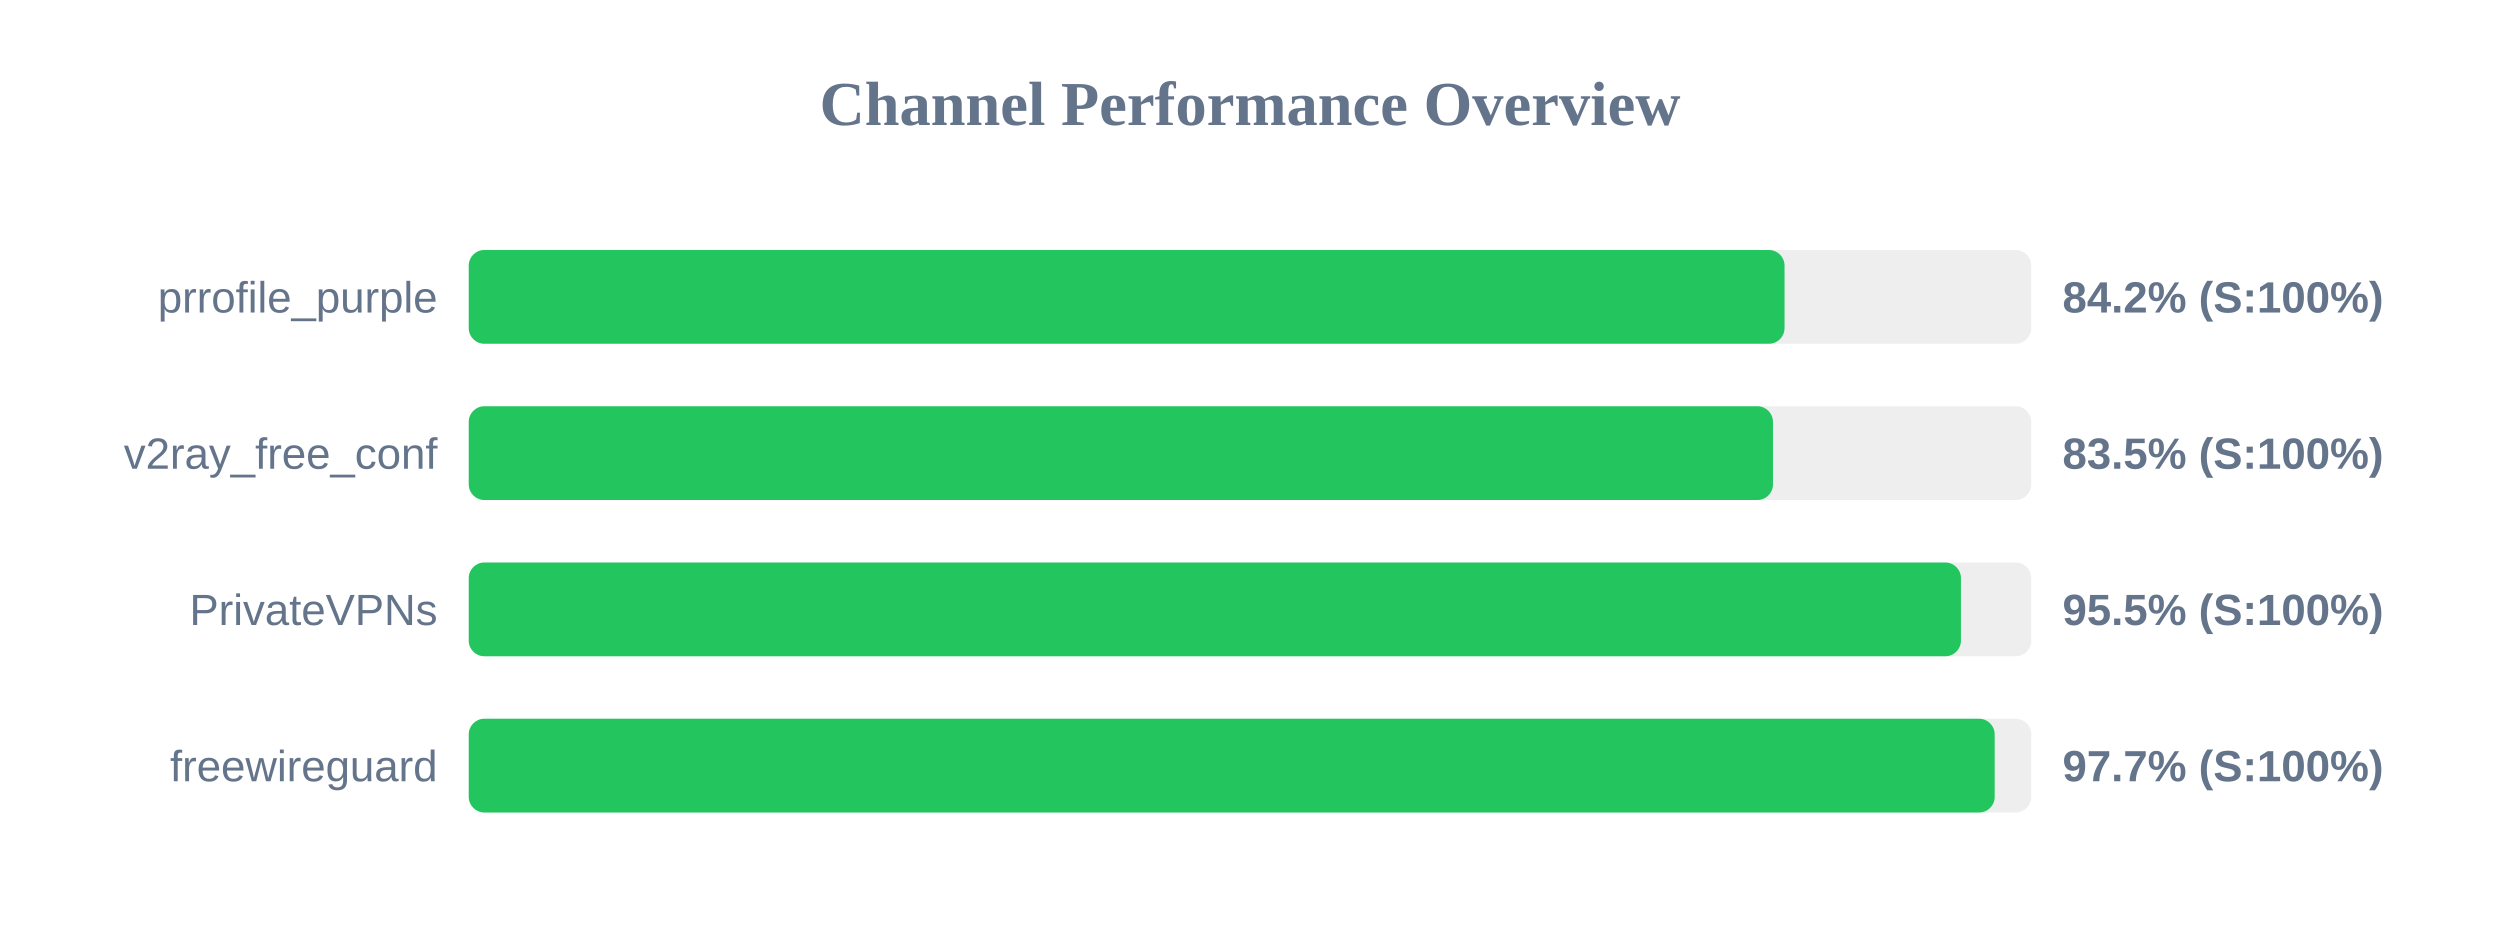
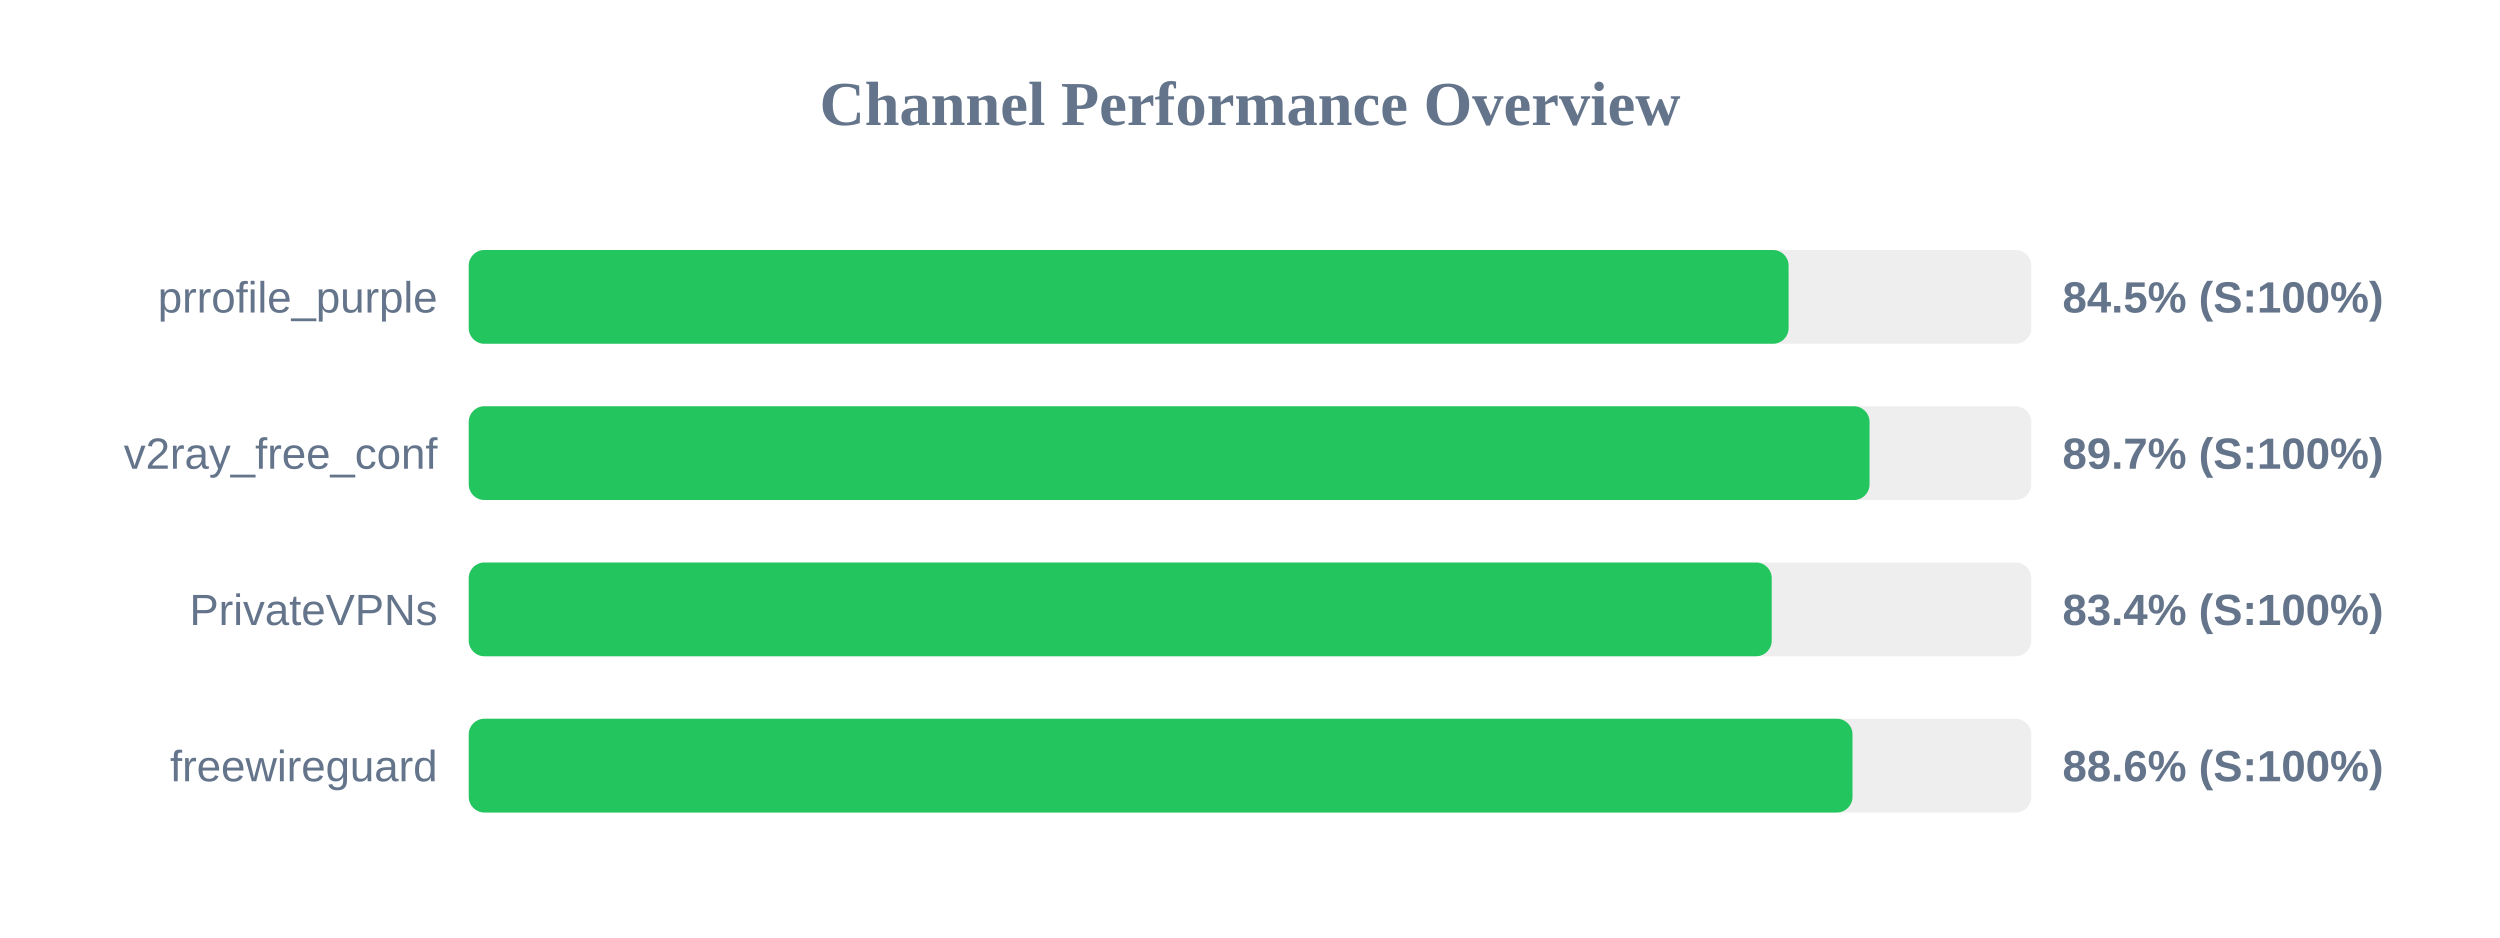
<svg xmlns="http://www.w3.org/2000/svg" width="800" height="300" version="1.1">
  <style>
        .row { font: 14px Arial; fill: #64748b; }
        .score { font: bold 14px Arial; fill: #64748b; }
    </style>
  <text x="400" y="40" text-anchor="middle" font-size="20px" font-weight="bold" fill="#64748b">Channel Performance Overview</text>
  <rect x="150" y="80" width="500" height="30" fill="#eee" rx="5" />
-   <rect x="150" y="80" width="421.05" height="30" fill="#22c55e" rx="5" />
+   <rect x="150" y="80" width="422.35" height="30" fill="#22c55e" rx="5" />
  <text x="140" y="100" text-anchor="end" class="row">prrofile_purple</text>
-   <text x="660" y="100" text-anchor="start" class="score">84.2% (S:100%)</text>
+   <text x="660" y="100" text-anchor="start" class="score">84.5% (S:100%)</text>
  <rect x="150" y="130" width="500" height="30" fill="#eee" rx="5" />
-   <rect x="150" y="130" width="417.35" height="30" fill="#22c55e" rx="5" />
+   <rect x="150" y="130" width="448.25" height="30" fill="#22c55e" rx="5" />
  <text x="140" y="150" text-anchor="end" class="row">v2ray_free_conf</text>
-   <text x="660" y="150" text-anchor="start" class="score">83.5% (S:100%)</text>
+   <text x="660" y="150" text-anchor="start" class="score">89.7% (S:100%)</text>
  <rect x="150" y="180" width="500" height="30" fill="#eee" rx="5" />
-   <rect x="150" y="180" width="477.5" height="30" fill="#22c55e" rx="5" />
+   <rect x="150" y="180" width="416.95" height="30" fill="#22c55e" rx="5" />
  <text x="140" y="200" text-anchor="end" class="row">PrivateVPNs</text>
-   <text x="660" y="200" text-anchor="start" class="score">95.5% (S:100%)</text>
+   <text x="660" y="200" text-anchor="start" class="score">83.4% (S:100%)</text>
  <rect x="150" y="230" width="500" height="30" fill="#eee" rx="5" />
-   <rect x="150" y="230" width="488.3" height="30" fill="#22c55e" rx="5" />
+   <rect x="150" y="230" width="442.8" height="30" fill="#22c55e" rx="5" />
  <text x="140" y="250" text-anchor="end" class="row">freewireguard</text>
-   <text x="660" y="250" text-anchor="start" class="score">97.7% (S:100%)</text>
+   <text x="660" y="250" text-anchor="start" class="score">88.6% (S:100%)</text>
</svg>
